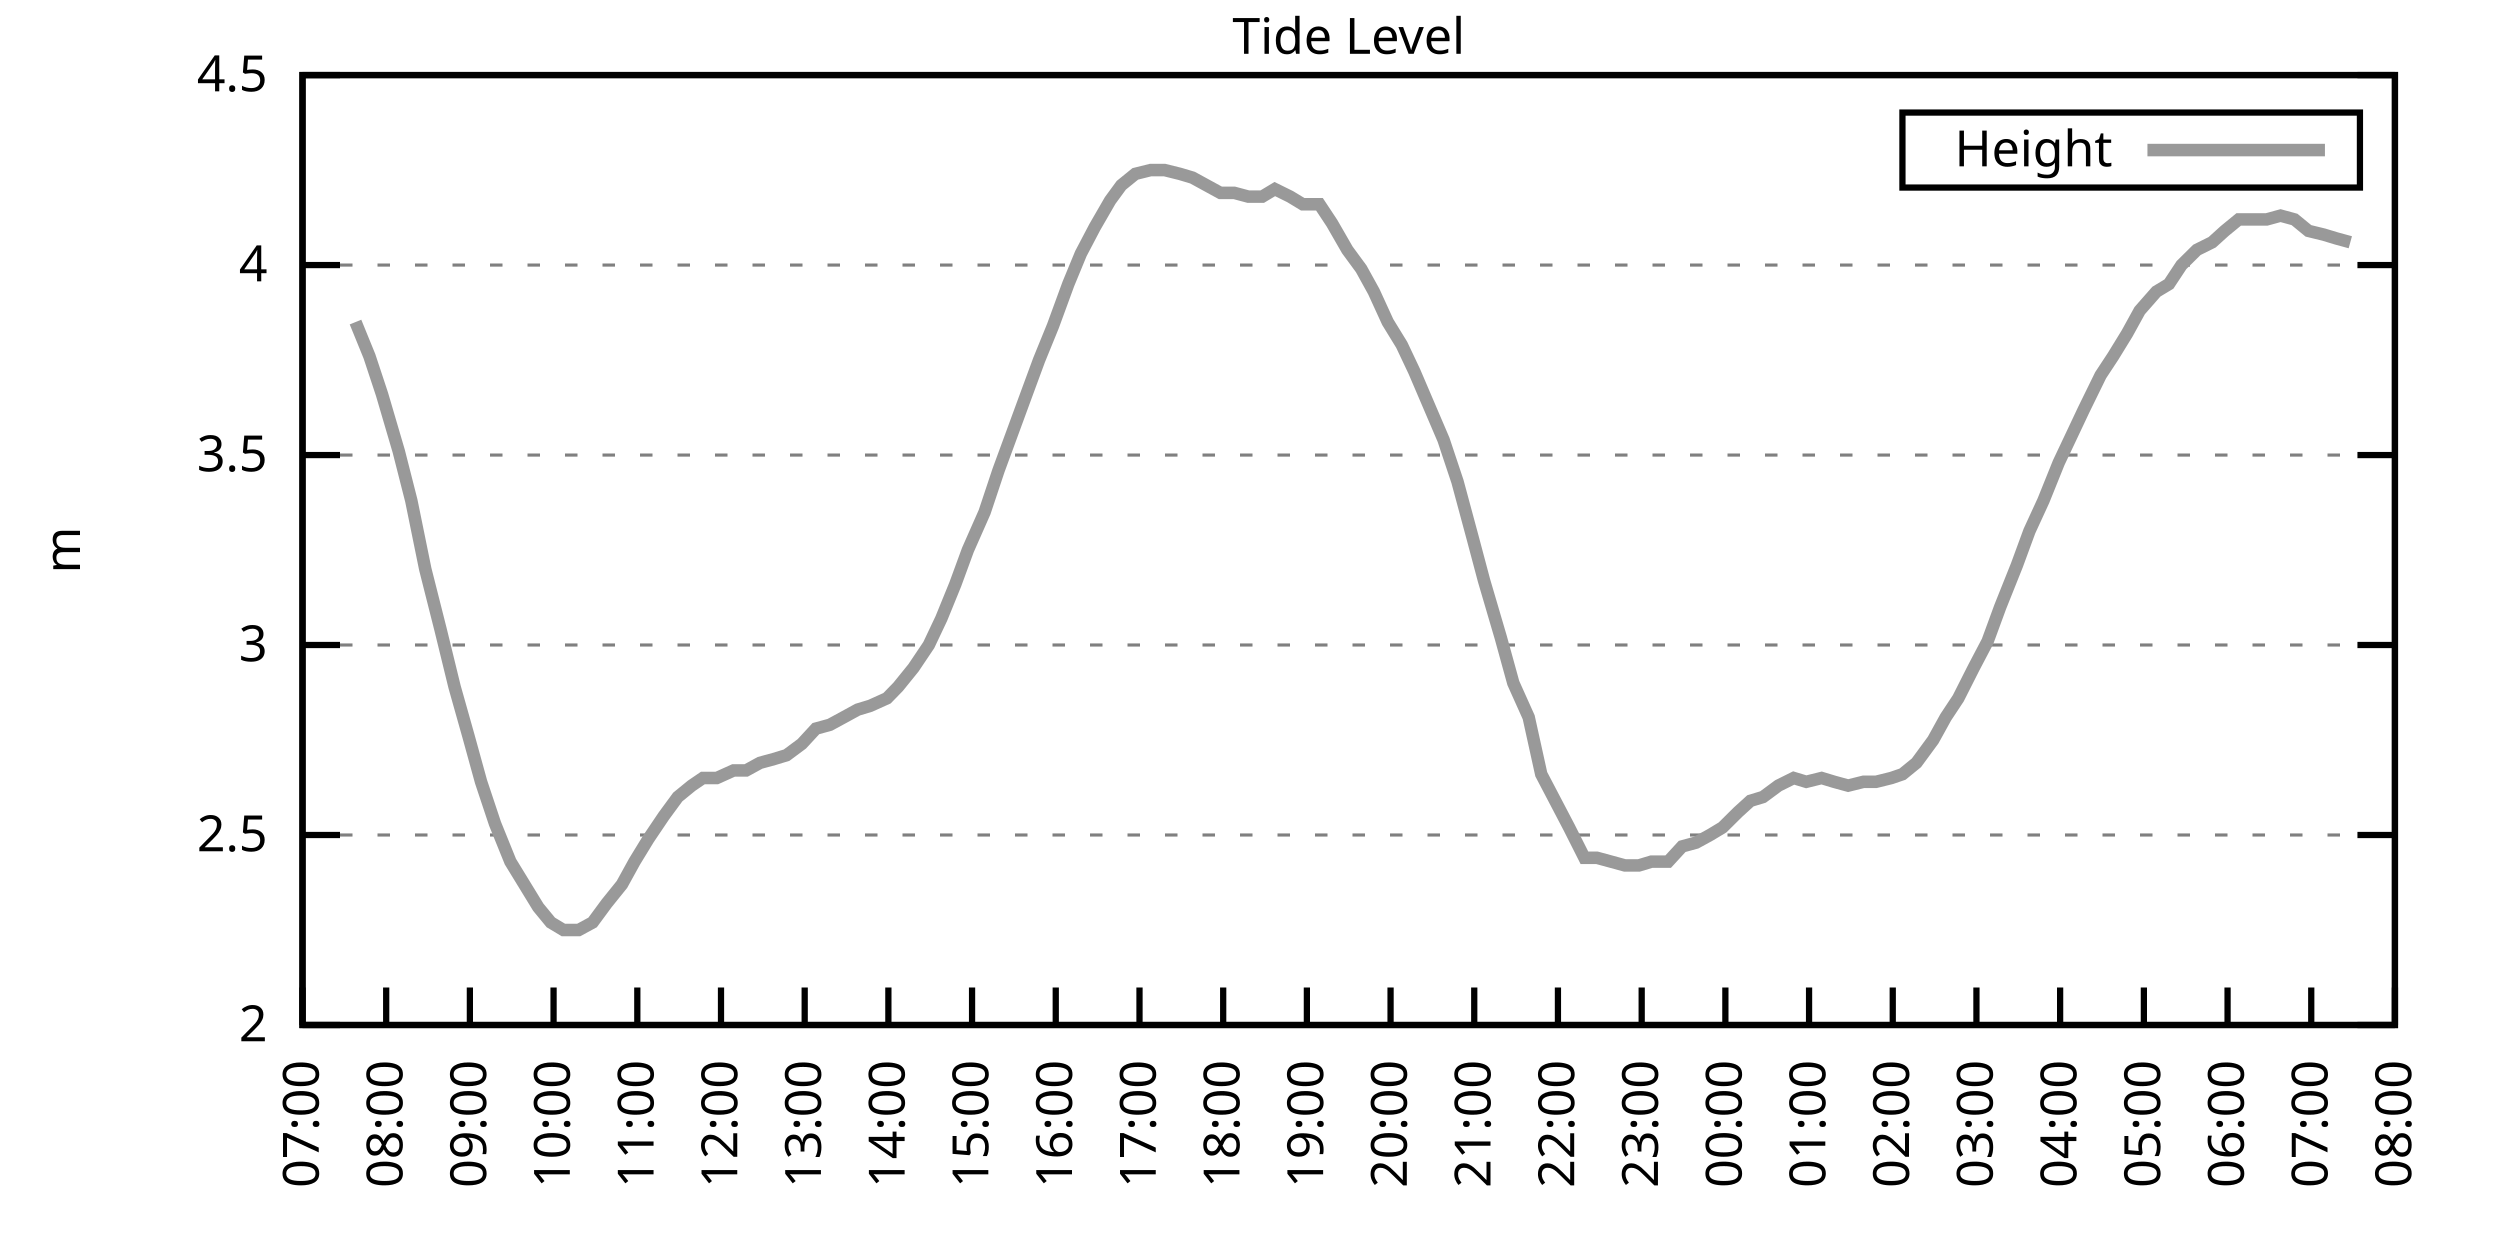
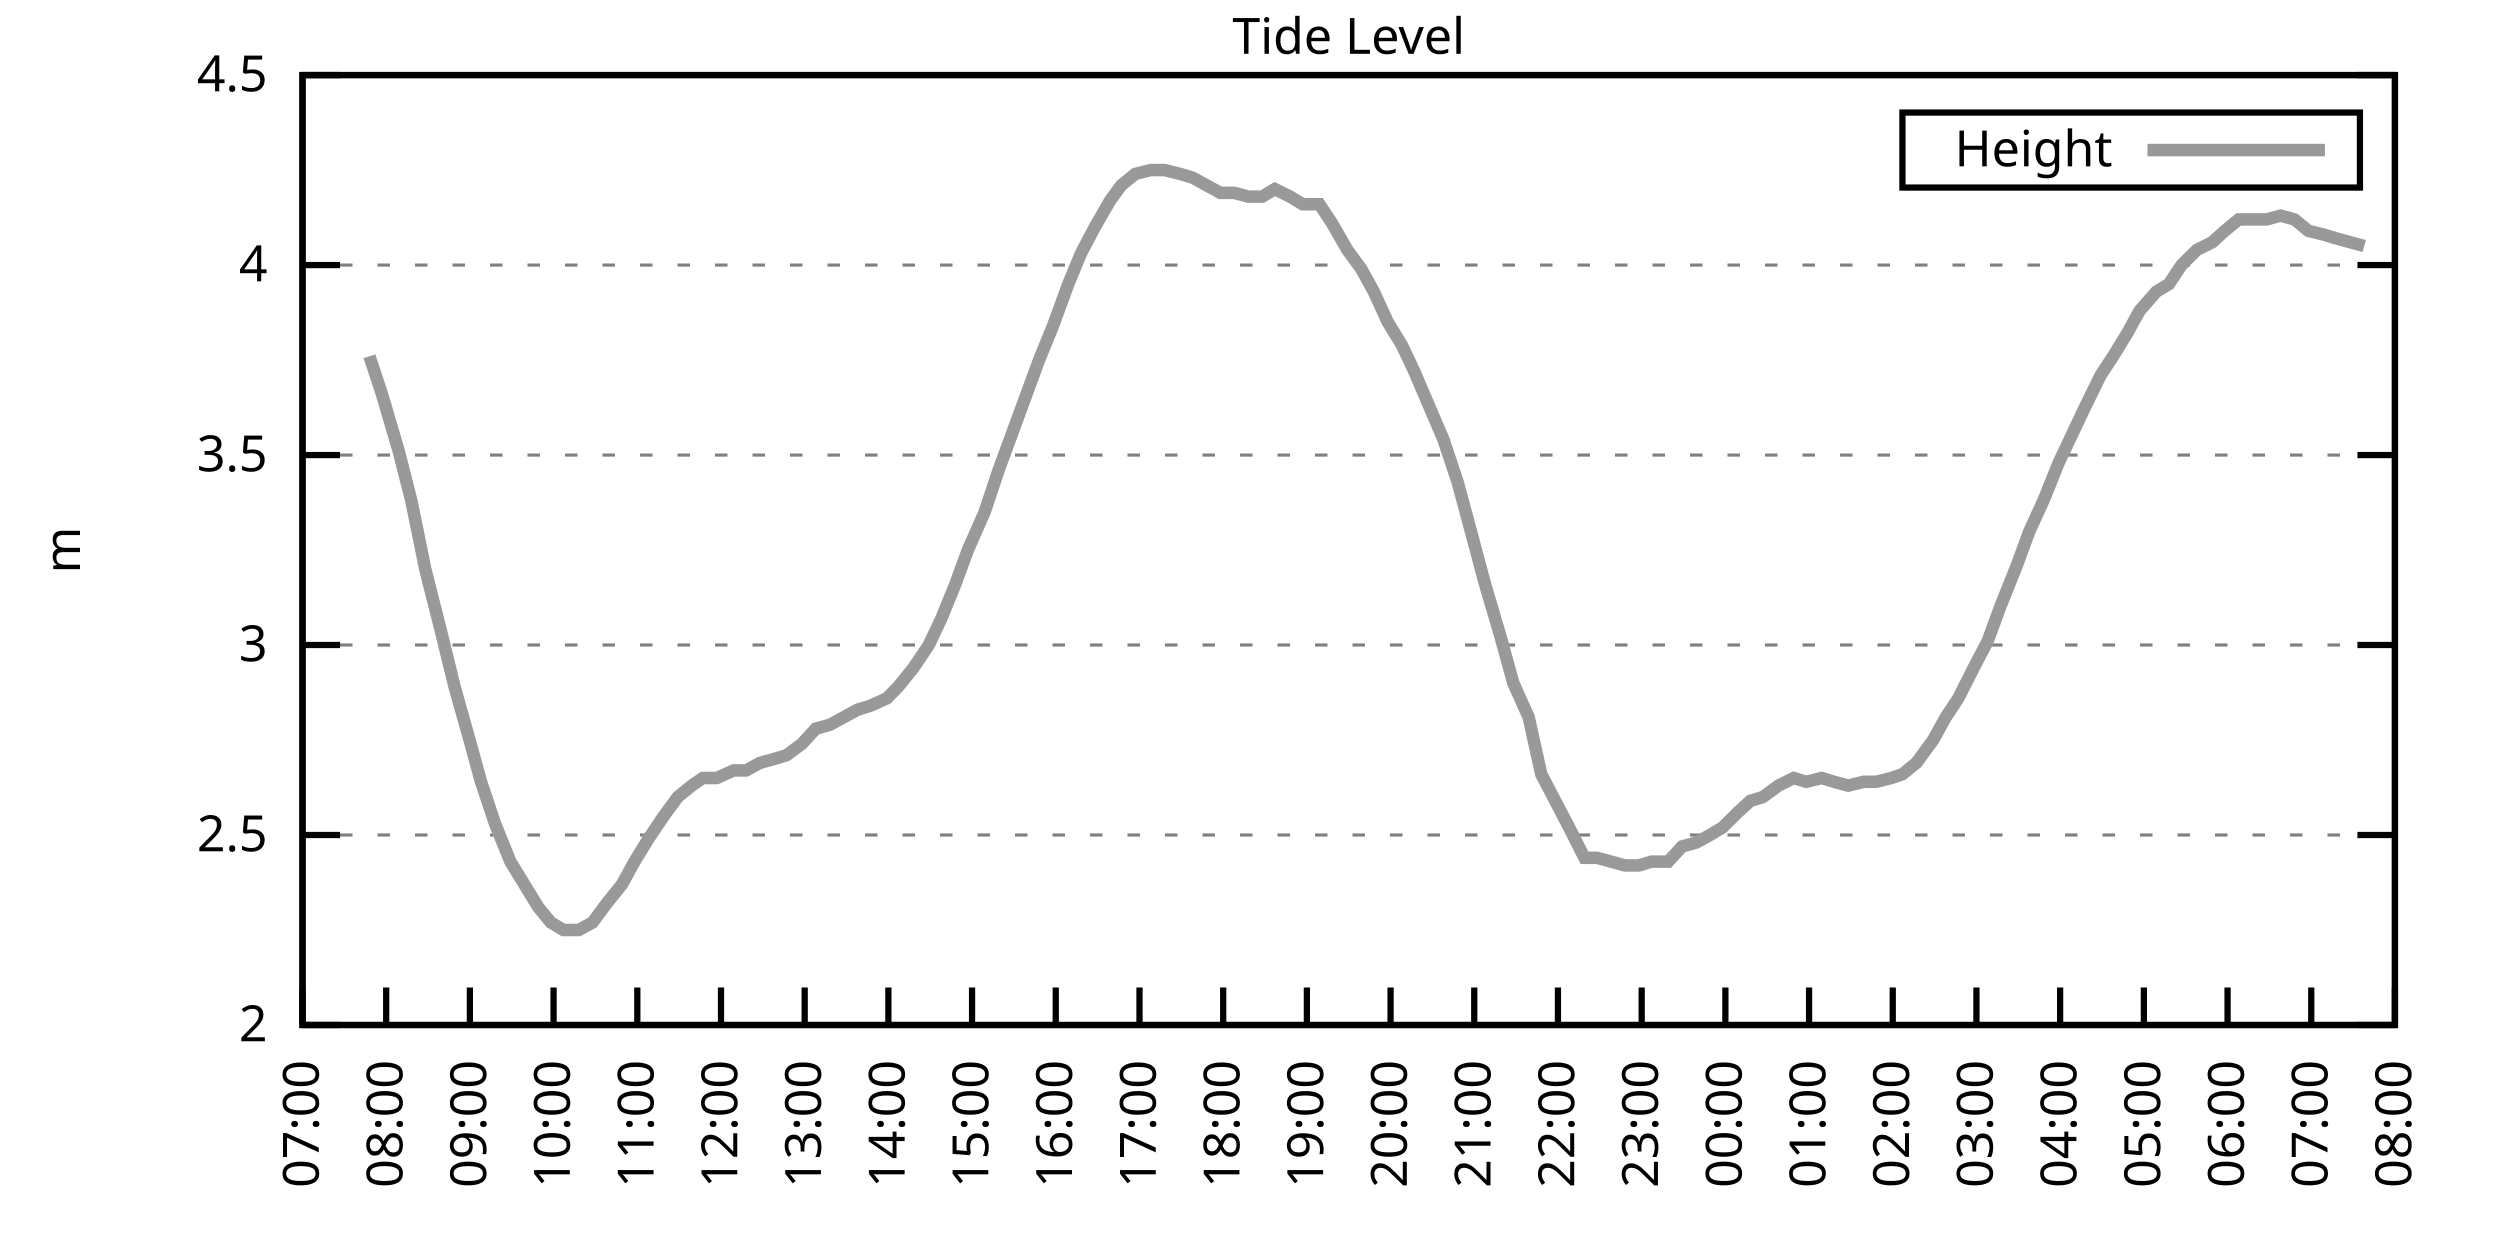
<svg xmlns="http://www.w3.org/2000/svg" xmlns:xlink="http://www.w3.org/1999/xlink" width="400" height="200" viewBox="0 0 400 200">
  <g id="gnuplot_canvas">
    <rect x="0" y="0" width="400" height="200" fill="none" />
    <defs>
      <circle id="gpDot" r="0.5" stroke-width="0.5" stroke="currentColor" />
      <path id="gpPt0" stroke-width="0.333" stroke="currentColor" d="M-1,0 h2 M0,-1 v2" />
      <path id="gpPt1" stroke-width="0.333" stroke="currentColor" d="M-1,-1 L1,1 M1,-1 L-1,1" />
      <path id="gpPt2" stroke-width="0.333" stroke="currentColor" d="M-1,0 L1,0 M0,-1 L0,1 M-1,-1 L1,1 M-1,1 L1,-1" />
      <rect id="gpPt3" stroke-width="0.333" stroke="currentColor" x="-1" y="-1" width="2" height="2" />
      <rect id="gpPt4" stroke-width="0.333" stroke="currentColor" fill="currentColor" x="-1" y="-1" width="2" height="2" />
      <circle id="gpPt5" stroke-width="0.333" stroke="currentColor" cx="0" cy="0" r="1" />
      <use xlink:href="#gpPt5" id="gpPt6" fill="currentColor" stroke="none" />
      <path id="gpPt7" stroke-width="0.333" stroke="currentColor" d="M0,-1.33 L-1.33,0.67 L1.33,0.67 z" />
      <use xlink:href="#gpPt7" id="gpPt8" fill="currentColor" stroke="none" />
      <use xlink:href="#gpPt7" id="gpPt9" stroke="currentColor" transform="rotate(180)" />
      <use xlink:href="#gpPt9" id="gpPt10" fill="currentColor" stroke="none" />
      <use xlink:href="#gpPt3" id="gpPt11" stroke="currentColor" transform="rotate(45)" />
      <use xlink:href="#gpPt11" id="gpPt12" fill="currentColor" stroke="none" />
      <path id="gpPt13" stroke-width="0.333" stroke="currentColor" d="M0,1.330 L1.265,0.411 L0.782,-1.067 L-0.782,-1.076 L-1.265,0.411 z" />
      <use xlink:href="#gpPt13" id="gpPt14" fill="currentColor" stroke="none" />
      <filter id="textbox" filterUnits="objectBoundingBox" x="0" y="0" height="1" width="1">
        <feFlood flood-color="white" flood-opacity="1" result="bgnd" />
        <feComposite in="SourceGraphic" in2="bgnd" operator="atop" />
      </filter>
      <filter id="greybox" filterUnits="objectBoundingBox" x="0" y="0" height="1" width="1">
        <feFlood flood-color="lightgrey" flood-opacity="1" result="grey" />
        <feComposite in="SourceGraphic" in2="grey" operator="atop" />
      </filter>
    </defs>
    <g fill="none" color="white" stroke="currentColor" stroke-width="1.00" stroke-linecap="butt" stroke-linejoin="miter">
</g>
    <g fill="none" color="black" stroke="currentColor" stroke-width="1.00" stroke-linecap="butt" stroke-linejoin="miter">
      <g stroke="none" shape-rendering="crispEdges">
        <polygon fill="rgb(255, 255, 255)" points="48.40,164.00 383.18,164.00 383.18,12.02 48.40,12.02 " />
      </g>
    </g>
    <g fill="none" color="black" stroke="currentColor" stroke-width="1.00" stroke-linecap="butt" stroke-linejoin="miter">
</g>
    <g fill="none" color="black" stroke="black" stroke-width="0.50" stroke-linecap="butt" stroke-linejoin="miter">
</g>
    <g fill="none" color="gray" stroke="currentColor" stroke-width="0.50" stroke-linecap="butt" stroke-linejoin="miter">
      <path stroke="gray" stroke-dasharray="2,4" class="gridline" d="M48.40,164.00 L383.19,164.00  " />
    </g>
    <g fill="none" color="gray" stroke="gray" stroke-width="1.00" stroke-linecap="butt" stroke-linejoin="miter">
</g>
    <g fill="none" color="black" stroke="currentColor" stroke-width="1.00" stroke-linecap="butt" stroke-linejoin="miter">
      <path stroke="black" d="M48.40,164.00 L54.40,164.00 M383.19,164.00 L377.19,164.00  " />
      <g transform="translate(42.80,166.60)" stroke="none" fill="black" font-family="Sans" font-size="8.00" text-anchor="end">
        <text>
          <tspan font-family="Sans"> 2</tspan>
        </text>
      </g>
    </g>
    <g fill="none" color="black" stroke="currentColor" stroke-width="1.00" stroke-linecap="butt" stroke-linejoin="miter">
</g>
    <g fill="none" color="black" stroke="black" stroke-width="0.50" stroke-linecap="butt" stroke-linejoin="miter">
</g>
    <g fill="none" color="gray" stroke="currentColor" stroke-width="0.50" stroke-linecap="butt" stroke-linejoin="miter">
      <path stroke="gray" stroke-dasharray="2,4" class="gridline" d="M48.40,133.60 L383.19,133.60  " />
    </g>
    <g fill="none" color="gray" stroke="gray" stroke-width="1.00" stroke-linecap="butt" stroke-linejoin="miter">
</g>
    <g fill="none" color="black" stroke="currentColor" stroke-width="1.00" stroke-linecap="butt" stroke-linejoin="miter">
      <path stroke="black" d="M48.40,133.60 L54.40,133.60 M383.19,133.60 L377.19,133.60  " />
      <g transform="translate(42.80,136.20)" stroke="none" fill="black" font-family="Sans" font-size="8.00" text-anchor="end">
        <text>
          <tspan font-family="Sans"> 2.5</tspan>
        </text>
      </g>
    </g>
    <g fill="none" color="black" stroke="currentColor" stroke-width="1.00" stroke-linecap="butt" stroke-linejoin="miter">
</g>
    <g fill="none" color="black" stroke="black" stroke-width="0.50" stroke-linecap="butt" stroke-linejoin="miter">
</g>
    <g fill="none" color="gray" stroke="currentColor" stroke-width="0.50" stroke-linecap="butt" stroke-linejoin="miter">
      <path stroke="gray" stroke-dasharray="2,4" class="gridline" d="M48.40,103.20 L383.19,103.20  " />
    </g>
    <g fill="none" color="gray" stroke="gray" stroke-width="1.00" stroke-linecap="butt" stroke-linejoin="miter">
</g>
    <g fill="none" color="black" stroke="currentColor" stroke-width="1.00" stroke-linecap="butt" stroke-linejoin="miter">
      <path stroke="black" d="M48.40,103.20 L54.40,103.20 M383.19,103.20 L377.19,103.20  " />
      <g transform="translate(42.80,105.80)" stroke="none" fill="black" font-family="Sans" font-size="8.00" text-anchor="end">
        <text>
          <tspan font-family="Sans"> 3</tspan>
        </text>
      </g>
    </g>
    <g fill="none" color="black" stroke="currentColor" stroke-width="1.00" stroke-linecap="butt" stroke-linejoin="miter">
</g>
    <g fill="none" color="black" stroke="black" stroke-width="0.50" stroke-linecap="butt" stroke-linejoin="miter">
</g>
    <g fill="none" color="gray" stroke="currentColor" stroke-width="0.50" stroke-linecap="butt" stroke-linejoin="miter">
      <path stroke="gray" stroke-dasharray="2,4" class="gridline" d="M48.40,72.81 L383.19,72.81  " />
    </g>
    <g fill="none" color="gray" stroke="gray" stroke-width="1.00" stroke-linecap="butt" stroke-linejoin="miter">
</g>
    <g fill="none" color="black" stroke="currentColor" stroke-width="1.00" stroke-linecap="butt" stroke-linejoin="miter">
      <path stroke="black" d="M48.40,72.81 L54.40,72.81 M383.19,72.81 L377.19,72.81  " />
      <g transform="translate(42.80,75.41)" stroke="none" fill="black" font-family="Sans" font-size="8.00" text-anchor="end">
        <text>
          <tspan font-family="Sans"> 3.5</tspan>
        </text>
      </g>
    </g>
    <g fill="none" color="black" stroke="currentColor" stroke-width="1.00" stroke-linecap="butt" stroke-linejoin="miter">
</g>
    <g fill="none" color="black" stroke="black" stroke-width="0.50" stroke-linecap="butt" stroke-linejoin="miter">
</g>
    <g fill="none" color="gray" stroke="currentColor" stroke-width="0.50" stroke-linecap="butt" stroke-linejoin="miter">
      <path stroke="gray" stroke-dasharray="2,4" class="gridline" d="M48.40,42.41 L383.19,42.41  " />
    </g>
    <g fill="none" color="gray" stroke="gray" stroke-width="1.00" stroke-linecap="butt" stroke-linejoin="miter">
</g>
    <g fill="none" color="black" stroke="currentColor" stroke-width="1.00" stroke-linecap="butt" stroke-linejoin="miter">
      <path stroke="black" d="M48.40,42.41 L54.40,42.41 M383.19,42.41 L377.19,42.41  " />
      <g transform="translate(42.80,45.01)" stroke="none" fill="black" font-family="Sans" font-size="8.00" text-anchor="end">
        <text>
          <tspan font-family="Sans"> 4</tspan>
        </text>
      </g>
    </g>
    <g fill="none" color="black" stroke="currentColor" stroke-width="1.00" stroke-linecap="butt" stroke-linejoin="miter">
</g>
    <g fill="none" color="black" stroke="black" stroke-width="0.50" stroke-linecap="butt" stroke-linejoin="miter">
</g>
    <g fill="none" color="gray" stroke="currentColor" stroke-width="0.50" stroke-linecap="butt" stroke-linejoin="miter">
      <path stroke="gray" stroke-dasharray="2,4" class="gridline" d="M48.40,12.01 L383.19,12.01  " />
    </g>
    <g fill="none" color="gray" stroke="gray" stroke-width="1.00" stroke-linecap="butt" stroke-linejoin="miter">
</g>
    <g fill="none" color="black" stroke="currentColor" stroke-width="1.00" stroke-linecap="butt" stroke-linejoin="miter">
      <path stroke="black" d="M48.40,12.01 L54.40,12.01 M383.19,12.01 L377.19,12.01  " />
      <g transform="translate(42.80,14.61)" stroke="none" fill="black" font-family="Sans" font-size="8.00" text-anchor="end">
        <text>
          <tspan font-family="Sans"> 4.5</tspan>
        </text>
      </g>
    </g>
    <g fill="none" color="black" stroke="currentColor" stroke-width="1.00" stroke-linecap="butt" stroke-linejoin="miter">
      <path stroke="black" d="M48.40,164.00 L48.40,158.00  " />
      <g transform="translate(51.00,169.60) rotate(270.00)" stroke="none" fill="black" font-family="Sans" font-size="8.00" text-anchor="end">
        <text>
          <tspan font-family="Sans">07:00</tspan>
        </text>
      </g>
    </g>
    <g fill="none" color="black" stroke="currentColor" stroke-width="1.00" stroke-linecap="butt" stroke-linejoin="miter">
      <path stroke="black" d="M61.79,164.00 L61.79,158.00  " />
      <g transform="translate(64.39,169.60) rotate(270.00)" stroke="none" fill="black" font-family="Sans" font-size="8.00" text-anchor="end">
        <text>
          <tspan font-family="Sans">08:00</tspan>
        </text>
      </g>
    </g>
    <g fill="none" color="black" stroke="currentColor" stroke-width="1.00" stroke-linecap="butt" stroke-linejoin="miter">
      <path stroke="black" d="M75.18,164.00 L75.18,158.00  " />
      <g transform="translate(77.78,169.60) rotate(270.00)" stroke="none" fill="black" font-family="Sans" font-size="8.00" text-anchor="end">
        <text>
          <tspan font-family="Sans">09:00</tspan>
        </text>
      </g>
    </g>
    <g fill="none" color="black" stroke="currentColor" stroke-width="1.00" stroke-linecap="butt" stroke-linejoin="miter">
      <path stroke="black" d="M88.57,164.00 L88.57,158.00  " />
      <g transform="translate(91.17,169.60) rotate(270.00)" stroke="none" fill="black" font-family="Sans" font-size="8.00" text-anchor="end">
        <text>
          <tspan font-family="Sans">10:00</tspan>
        </text>
      </g>
    </g>
    <g fill="none" color="black" stroke="currentColor" stroke-width="1.00" stroke-linecap="butt" stroke-linejoin="miter">
      <path stroke="black" d="M101.97,164.00 L101.97,158.00  " />
      <g transform="translate(104.57,169.60) rotate(270.00)" stroke="none" fill="black" font-family="Sans" font-size="8.00" text-anchor="end">
        <text>
          <tspan font-family="Sans">11:00</tspan>
        </text>
      </g>
    </g>
    <g fill="none" color="black" stroke="currentColor" stroke-width="1.00" stroke-linecap="butt" stroke-linejoin="miter">
      <path stroke="black" d="M115.36,164.00 L115.36,158.00  " />
      <g transform="translate(117.96,169.60) rotate(270.00)" stroke="none" fill="black" font-family="Sans" font-size="8.00" text-anchor="end">
        <text>
          <tspan font-family="Sans">12:00</tspan>
        </text>
      </g>
    </g>
    <g fill="none" color="black" stroke="currentColor" stroke-width="1.00" stroke-linecap="butt" stroke-linejoin="miter">
      <path stroke="black" d="M128.75,164.00 L128.75,158.00  " />
      <g transform="translate(131.35,169.60) rotate(270.00)" stroke="none" fill="black" font-family="Sans" font-size="8.00" text-anchor="end">
        <text>
          <tspan font-family="Sans">13:00</tspan>
        </text>
      </g>
    </g>
    <g fill="none" color="black" stroke="currentColor" stroke-width="1.00" stroke-linecap="butt" stroke-linejoin="miter">
      <path stroke="black" d="M142.14,164.00 L142.14,158.00  " />
      <g transform="translate(144.74,169.60) rotate(270.00)" stroke="none" fill="black" font-family="Sans" font-size="8.00" text-anchor="end">
        <text>
          <tspan font-family="Sans">14:00</tspan>
        </text>
      </g>
    </g>
    <g fill="none" color="black" stroke="currentColor" stroke-width="1.00" stroke-linecap="butt" stroke-linejoin="miter">
      <path stroke="black" d="M155.53,164.00 L155.53,158.00  " />
      <g transform="translate(158.13,169.60) rotate(270.00)" stroke="none" fill="black" font-family="Sans" font-size="8.00" text-anchor="end">
        <text>
          <tspan font-family="Sans">15:00</tspan>
        </text>
      </g>
    </g>
    <g fill="none" color="black" stroke="currentColor" stroke-width="1.00" stroke-linecap="butt" stroke-linejoin="miter">
      <path stroke="black" d="M168.92,164.00 L168.92,158.00  " />
      <g transform="translate(171.52,169.60) rotate(270.00)" stroke="none" fill="black" font-family="Sans" font-size="8.00" text-anchor="end">
        <text>
          <tspan font-family="Sans">16:00</tspan>
        </text>
      </g>
    </g>
    <g fill="none" color="black" stroke="currentColor" stroke-width="1.00" stroke-linecap="butt" stroke-linejoin="miter">
      <path stroke="black" d="M182.32,164.00 L182.32,158.00  " />
      <g transform="translate(184.92,169.60) rotate(270.00)" stroke="none" fill="black" font-family="Sans" font-size="8.00" text-anchor="end">
        <text>
          <tspan font-family="Sans">17:00</tspan>
        </text>
      </g>
    </g>
    <g fill="none" color="black" stroke="currentColor" stroke-width="1.00" stroke-linecap="butt" stroke-linejoin="miter">
      <path stroke="black" d="M195.71,164.00 L195.71,158.00  " />
      <g transform="translate(198.31,169.60) rotate(270.00)" stroke="none" fill="black" font-family="Sans" font-size="8.00" text-anchor="end">
        <text>
          <tspan font-family="Sans">18:00</tspan>
        </text>
      </g>
    </g>
    <g fill="none" color="black" stroke="currentColor" stroke-width="1.00" stroke-linecap="butt" stroke-linejoin="miter">
      <path stroke="black" d="M209.10,164.00 L209.10,158.00  " />
      <g transform="translate(211.70,169.60) rotate(270.00)" stroke="none" fill="black" font-family="Sans" font-size="8.00" text-anchor="end">
        <text>
          <tspan font-family="Sans">19:00</tspan>
        </text>
      </g>
    </g>
    <g fill="none" color="black" stroke="currentColor" stroke-width="1.00" stroke-linecap="butt" stroke-linejoin="miter">
      <path stroke="black" d="M222.49,164.00 L222.49,158.00  " />
      <g transform="translate(225.09,169.60) rotate(270.00)" stroke="none" fill="black" font-family="Sans" font-size="8.00" text-anchor="end">
        <text>
          <tspan font-family="Sans">20:00</tspan>
        </text>
      </g>
    </g>
    <g fill="none" color="black" stroke="currentColor" stroke-width="1.00" stroke-linecap="butt" stroke-linejoin="miter">
      <path stroke="black" d="M235.88,164.00 L235.88,158.00  " />
      <g transform="translate(238.48,169.60) rotate(270.00)" stroke="none" fill="black" font-family="Sans" font-size="8.00" text-anchor="end">
        <text>
          <tspan font-family="Sans">21:00</tspan>
        </text>
      </g>
    </g>
    <g fill="none" color="black" stroke="currentColor" stroke-width="1.00" stroke-linecap="butt" stroke-linejoin="miter">
      <path stroke="black" d="M249.27,164.00 L249.27,158.00  " />
      <g transform="translate(251.87,169.60) rotate(270.00)" stroke="none" fill="black" font-family="Sans" font-size="8.00" text-anchor="end">
        <text>
          <tspan font-family="Sans">22:00</tspan>
        </text>
      </g>
    </g>
    <g fill="none" color="black" stroke="currentColor" stroke-width="1.00" stroke-linecap="butt" stroke-linejoin="miter">
      <path stroke="black" d="M262.67,164.00 L262.67,158.00  " />
      <g transform="translate(265.27,169.60) rotate(270.00)" stroke="none" fill="black" font-family="Sans" font-size="8.00" text-anchor="end">
        <text>
          <tspan font-family="Sans">23:00</tspan>
        </text>
      </g>
    </g>
    <g fill="none" color="black" stroke="currentColor" stroke-width="1.00" stroke-linecap="butt" stroke-linejoin="miter">
      <path stroke="black" d="M276.06,164.00 L276.06,158.00  " />
      <g transform="translate(278.66,169.60) rotate(270.00)" stroke="none" fill="black" font-family="Sans" font-size="8.00" text-anchor="end">
        <text>
          <tspan font-family="Sans">00:00</tspan>
        </text>
      </g>
    </g>
    <g fill="none" color="black" stroke="currentColor" stroke-width="1.00" stroke-linecap="butt" stroke-linejoin="miter">
      <path stroke="black" d="M289.45,164.00 L289.45,158.00  " />
      <g transform="translate(292.05,169.60) rotate(270.00)" stroke="none" fill="black" font-family="Sans" font-size="8.00" text-anchor="end">
        <text>
          <tspan font-family="Sans">01:00</tspan>
        </text>
      </g>
    </g>
    <g fill="none" color="black" stroke="currentColor" stroke-width="1.00" stroke-linecap="butt" stroke-linejoin="miter">
      <path stroke="black" d="M302.84,164.00 L302.84,158.00  " />
      <g transform="translate(305.44,169.60) rotate(270.00)" stroke="none" fill="black" font-family="Sans" font-size="8.00" text-anchor="end">
        <text>
          <tspan font-family="Sans">02:00</tspan>
        </text>
      </g>
    </g>
    <g fill="none" color="black" stroke="currentColor" stroke-width="1.00" stroke-linecap="butt" stroke-linejoin="miter">
      <path stroke="black" d="M316.23,164.00 L316.23,158.00  " />
      <g transform="translate(318.83,169.60) rotate(270.00)" stroke="none" fill="black" font-family="Sans" font-size="8.00" text-anchor="end">
        <text>
          <tspan font-family="Sans">03:00</tspan>
        </text>
      </g>
    </g>
    <g fill="none" color="black" stroke="currentColor" stroke-width="1.00" stroke-linecap="butt" stroke-linejoin="miter">
      <path stroke="black" d="M329.62,164.00 L329.62,158.00  " />
      <g transform="translate(332.22,169.60) rotate(270.00)" stroke="none" fill="black" font-family="Sans" font-size="8.00" text-anchor="end">
        <text>
          <tspan font-family="Sans">04:00</tspan>
        </text>
      </g>
    </g>
    <g fill="none" color="black" stroke="currentColor" stroke-width="1.00" stroke-linecap="butt" stroke-linejoin="miter">
      <path stroke="black" d="M343.02,164.00 L343.02,158.00  " />
      <g transform="translate(345.62,169.60) rotate(270.00)" stroke="none" fill="black" font-family="Sans" font-size="8.00" text-anchor="end">
        <text>
          <tspan font-family="Sans">05:00</tspan>
        </text>
      </g>
    </g>
    <g fill="none" color="black" stroke="currentColor" stroke-width="1.00" stroke-linecap="butt" stroke-linejoin="miter">
      <path stroke="black" d="M356.41,164.00 L356.41,158.00  " />
      <g transform="translate(359.01,169.60) rotate(270.00)" stroke="none" fill="black" font-family="Sans" font-size="8.00" text-anchor="end">
        <text>
          <tspan font-family="Sans">06:00</tspan>
        </text>
      </g>
    </g>
    <g fill="none" color="black" stroke="currentColor" stroke-width="1.00" stroke-linecap="butt" stroke-linejoin="miter">
      <path stroke="black" d="M369.80,164.00 L369.80,158.00  " />
      <g transform="translate(372.40,169.60) rotate(270.00)" stroke="none" fill="black" font-family="Sans" font-size="8.00" text-anchor="end">
        <text>
          <tspan font-family="Sans">07:00</tspan>
        </text>
      </g>
    </g>
    <g fill="none" color="black" stroke="currentColor" stroke-width="1.00" stroke-linecap="butt" stroke-linejoin="miter">
      <path stroke="black" d="M383.19,164.00 L383.19,158.00  " />
      <g transform="translate(385.79,169.60) rotate(270.00)" stroke="none" fill="black" font-family="Sans" font-size="8.00" text-anchor="end">
        <text>
          <tspan font-family="Sans">08:00</tspan>
        </text>
      </g>
    </g>
    <g fill="none" color="black" stroke="currentColor" stroke-width="1.00" stroke-linecap="butt" stroke-linejoin="miter">
</g>
    <g fill="none" color="black" stroke="currentColor" stroke-width="1.00" stroke-linecap="butt" stroke-linejoin="miter">
      <path stroke="black" d="M48.40,12.01 L48.40,164.00 L383.19,164.00 L383.19,12.01 L48.40,12.01 Z  " />
    </g>
    <g fill="none" color="black" stroke="currentColor" stroke-width="1.00" stroke-linecap="butt" stroke-linejoin="miter">
</g>
    <g fill="none" color="black" stroke="currentColor" stroke-width="1.00" stroke-linecap="butt" stroke-linejoin="miter">
      <path stroke="black" d="M304.39,30.01 L304.39,18.01 L377.59,18.01 L377.59,30.01 L304.39,30.01 Z  " />
    </g>
    <g id="Tide_level_plot_1">
      <g fill="none" color="white" stroke="black" stroke-width="2.00" stroke-linecap="butt" stroke-linejoin="miter">
</g>
      <g fill="none" color="black" stroke="currentColor" stroke-width="2.00" stroke-linecap="butt" stroke-linejoin="miter">
        <g transform="translate(337.99,26.61)" stroke="none" fill="black" font-family="Sans" font-size="8.00" text-anchor="end">
          <text>
            <tspan font-family="Sans">Height</tspan>
          </text>
        </g>
      </g>
      <g fill="none" color="black" stroke="currentColor" stroke-width="2.00" stroke-linecap="butt" stroke-linejoin="miter">
-         <path stroke="rgb(153, 153, 153)" d="M343.59,24.01 L371.99,24.01 M56.88,51.53 L59.11,57.00 L61.12,63.08 L63.80,72.20 L65.81,80.10 L68.04,91.04   L70.50,100.77 L72.73,109.89 L74.96,117.80 L76.97,125.09 L79.20,131.78 L81.66,137.86 L86.12,145.15 L88.13,147.59   L90.14,148.80 L92.59,148.80 L94.82,147.59 L97.06,144.55 L99.51,141.51 L101.52,137.86 L103.75,134.21 L106.21,130.56   L108.44,127.52 L110.67,125.70 L112.46,124.48 L114.69,124.48 L117.37,123.27 L119.38,123.27 L121.61,122.05 L123.84,121.44   L125.85,120.83 L128.30,119.01 L130.54,116.58 L132.77,115.97 L135.00,114.76 L137.23,113.54 L139.24,112.93 L141.92,111.72   L143.70,109.89 L146.16,106.85 L148.61,103.20 L150.62,98.95 L152.85,93.48 L154.86,88.00 L157.54,81.93 L159.77,75.24   L161.78,69.77 L164.01,63.69 L166.25,57.61 L168.48,52.14 L170.93,45.45 L172.94,40.58 L175.17,36.33 L177.63,32.07   L179.41,29.64 L181.65,27.82 L184.10,27.21 L186.33,27.21 L188.79,27.82 L190.80,28.42 L193.03,29.64 L195.26,30.86   L197.49,30.86 L199.73,31.46 L201.96,31.46 L203.97,30.25 L206.42,31.46 L208.43,32.68 L211.11,32.68 L213.12,35.72   L215.57,39.98 L217.80,43.02 L219.81,46.66 L222.04,51.53 L224.28,55.18 L226.29,59.43 L230.97,70.37 L233.20,77.06   L235.66,86.18 L237.44,92.87 L240.12,101.99 L242.13,109.28 L244.59,114.76 L246.60,123.87 L248.83,128.13 L251.06,132.39   L253.51,137.25 L255.52,137.25 L257.76,137.86 L259.99,138.47 L262.22,138.47 L264.23,137.86 L266.91,137.86 L269.14,135.43   L271.37,134.82 L273.60,133.60 L275.61,132.39 L278.07,129.95 L280.07,128.13 L282.08,127.52 L284.54,125.70 L286.99,124.48   L289.00,125.09 L291.46,124.48 L293.47,125.09 L295.70,125.70 L298.15,125.09 L300.16,125.09 L302.62,124.48 L304.40,123.87   L306.63,122.05 L309.31,118.40 L311.32,114.76 L313.33,111.72 L315.79,106.85 L318.02,102.60 L320.03,97.12 L322.70,90.44   L324.71,84.97 L326.95,80.10 L329.40,74.02 L331.41,69.77 L333.42,65.51 L336.10,60.04 L338.10,57.00 L340.34,53.35   L342.35,49.70 L345.02,46.66 L347.03,45.45 L349.04,42.41 L351.50,39.98 L353.95,38.76 L355.96,36.94 L358.19,35.11   L360.42,35.11 L362.66,35.11 L364.89,34.50 L367.12,35.11 L369.35,36.94 L371.81,37.54 L373.82,38.15 L376.05,38.76    " />
+         <path stroke="rgb(153, 153, 153)" d="M343.59,24.01 L371.99,24.01 M59.11,57.00 L61.12,63.08 L63.80,72.20 L65.81,80.10 L68.04,91.04 L70.50,100.77   L72.73,109.89 L74.96,117.80 L76.97,125.09 L79.20,131.78 L81.66,137.86 L86.12,145.15 L88.13,147.59 L90.14,148.80   L92.59,148.80 L94.82,147.59 L97.06,144.55 L99.51,141.51 L101.52,137.86 L103.75,134.21 L106.21,130.56 L108.44,127.52   L110.67,125.70 L112.46,124.48 L114.69,124.48 L117.37,123.27 L119.38,123.27 L121.61,122.05 L123.84,121.44 L125.85,120.83   L128.30,119.01 L130.54,116.58 L132.77,115.97 L135.00,114.76 L137.23,113.54 L139.24,112.93 L141.92,111.72 L143.70,109.89   L146.16,106.85 L148.61,103.20 L150.62,98.95 L152.85,93.48 L154.86,88.00 L157.54,81.93 L159.77,75.24 L161.78,69.77   L164.01,63.69 L166.25,57.61 L168.48,52.14 L170.93,45.45 L172.94,40.58 L175.17,36.33 L177.63,32.07 L179.41,29.64   L181.65,27.82 L184.10,27.21 L186.33,27.21 L188.79,27.82 L190.80,28.42 L193.03,29.64 L195.26,30.86 L197.49,30.86   L199.73,31.46 L201.96,31.46 L203.97,30.25 L206.42,31.46 L208.43,32.68 L211.11,32.68 L213.12,35.72 L215.57,39.98   L217.80,43.02 L219.81,46.66 L222.04,51.53 L224.28,55.18 L226.29,59.43 L230.97,70.37 L233.20,77.06 L235.66,86.18   L237.44,92.87 L240.12,101.99 L242.13,109.28 L244.59,114.76 L246.60,123.87 L248.83,128.13 L251.06,132.39 L253.51,137.25   L255.52,137.25 L257.76,137.86 L259.99,138.47 L262.22,138.47 L264.23,137.86 L266.91,137.86 L269.14,135.43 L271.37,134.82   L273.60,133.60 L275.61,132.39 L278.07,129.95 L280.07,128.13 L282.08,127.52 L284.54,125.70 L286.99,124.48 L289.00,125.09   L291.46,124.48 L293.47,125.09 L295.70,125.70 L298.15,125.09 L300.16,125.09 L302.62,124.48 L304.40,123.87 L306.63,122.05   L309.31,118.40 L311.32,114.76 L313.33,111.72 L315.79,106.85 L318.02,102.60 L320.03,97.12 L322.70,90.44 L324.71,84.97   L326.95,80.10 L329.40,74.02 L331.41,69.77 L333.42,65.51 L336.10,60.04 L338.10,57.00 L340.34,53.35 L342.35,49.70   L345.02,46.66 L347.03,45.45 L349.04,42.41 L351.50,39.98 L353.95,38.76 L355.96,36.94 L358.19,35.11 L360.42,35.11   L362.66,35.11 L364.89,34.50 L367.12,35.11 L369.35,36.94 L371.81,37.54 L373.82,38.15 L376.05,38.76 L378.28,39.37    " />
      </g>
    </g>
    <g fill="none" color="black" stroke="currentColor" stroke-width="2.00" stroke-linecap="butt" stroke-linejoin="miter">
</g>
    <g fill="none" color="black" stroke="black" stroke-width="1.00" stroke-linecap="butt" stroke-linejoin="miter">
</g>
    <g fill="none" color="black" stroke="currentColor" stroke-width="1.00" stroke-linecap="butt" stroke-linejoin="miter">
      <path stroke="black" d="M48.40,12.01 L48.40,164.00 L383.19,164.00 L383.19,12.01 L48.40,12.01 Z  " />
      <g transform="translate(12.80,88.01) rotate(270.00)" stroke="none" fill="black" font-family="Sans" font-size="8.00" text-anchor="middle">
        <text>
          <tspan font-family="Sans">m</tspan>
        </text>
      </g>
    </g>
    <g fill="none" color="black" stroke="currentColor" stroke-width="1.00" stroke-linecap="butt" stroke-linejoin="miter">
</g>
    <g fill="none" color="black" stroke="currentColor" stroke-width="1.00" stroke-linecap="butt" stroke-linejoin="miter">
      <g transform="translate(215.79,8.61)" stroke="none" fill="black" font-family="Sans" font-size="8.00" text-anchor="middle">
        <text>
          <tspan font-family="Sans">Tide Level</tspan>
        </text>
      </g>
    </g>
    <g fill="none" color="black" stroke="currentColor" stroke-width="1.00" stroke-linecap="butt" stroke-linejoin="miter">
</g>
  </g>
</svg>
